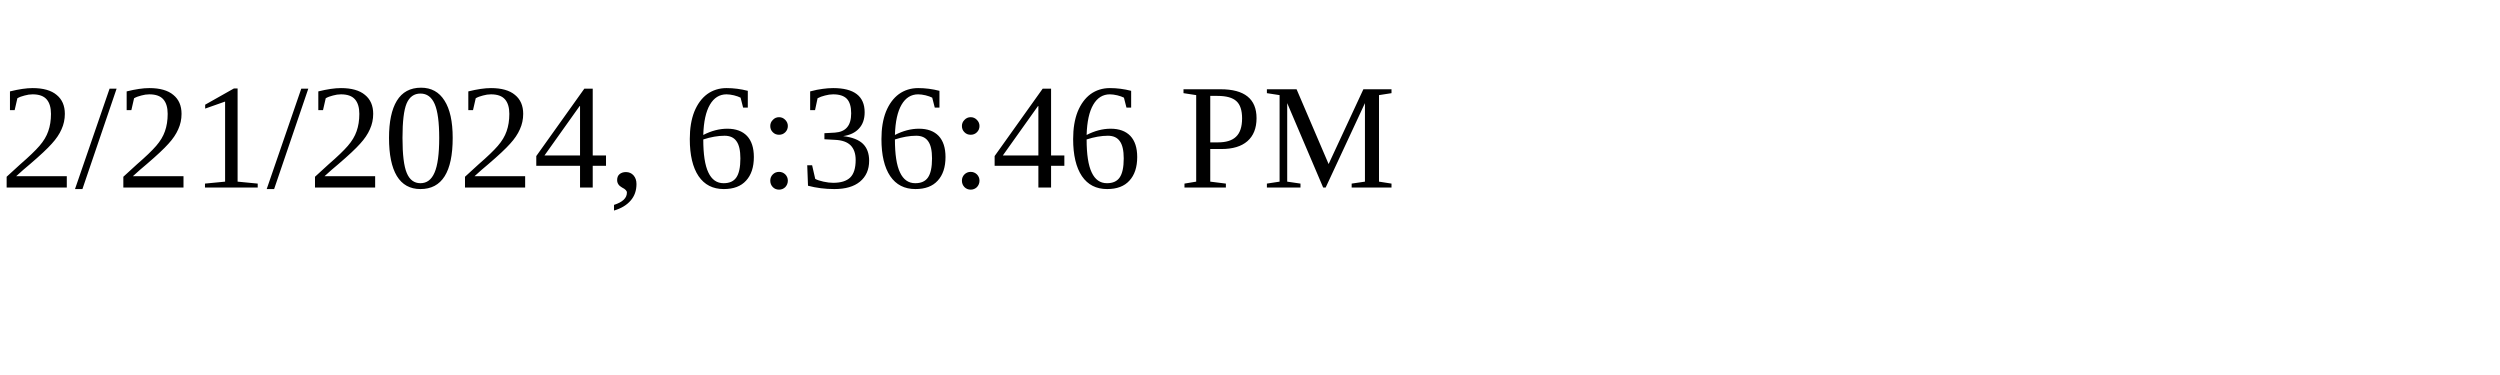
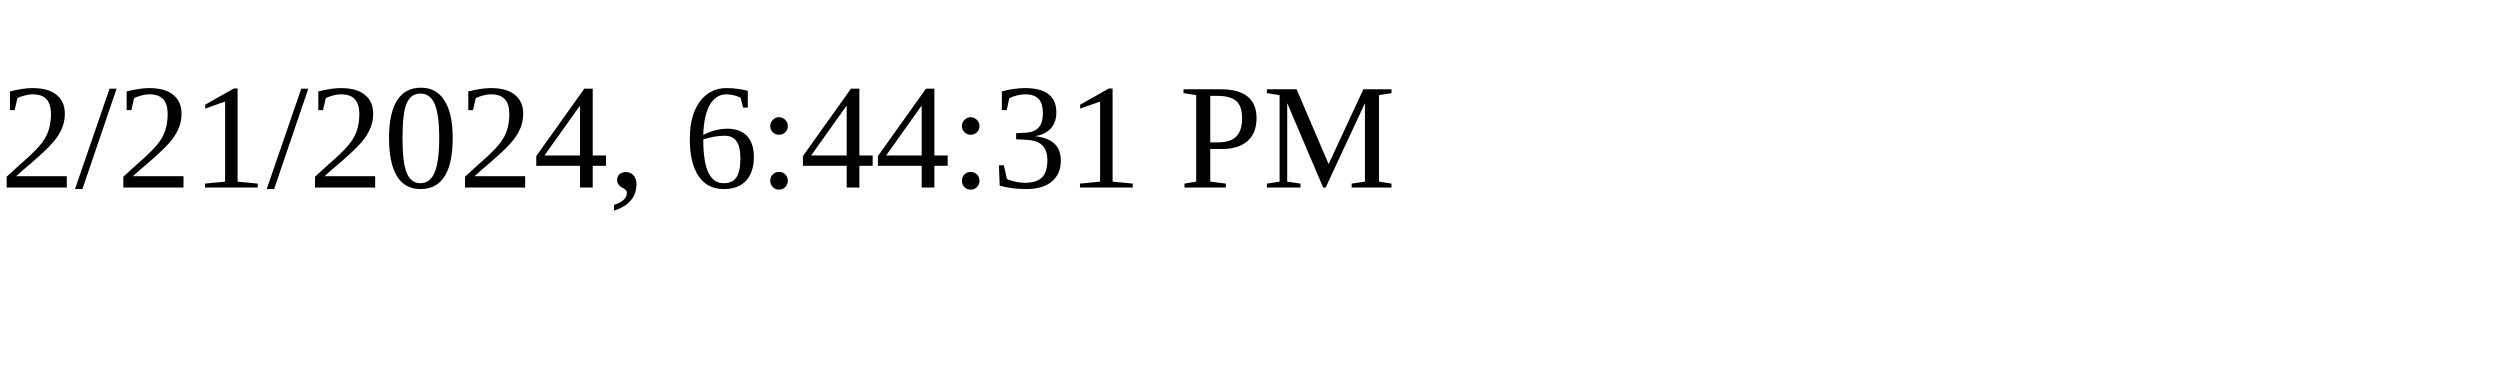
<svg xmlns="http://www.w3.org/2000/svg" height="30" width="200">
-   <text x="0" y="15">2/21/2024, 6:36:46 PM</text>
+   <text x="0" y="15">2/21/2024, 6:44:31 PM</text>
</svg>
